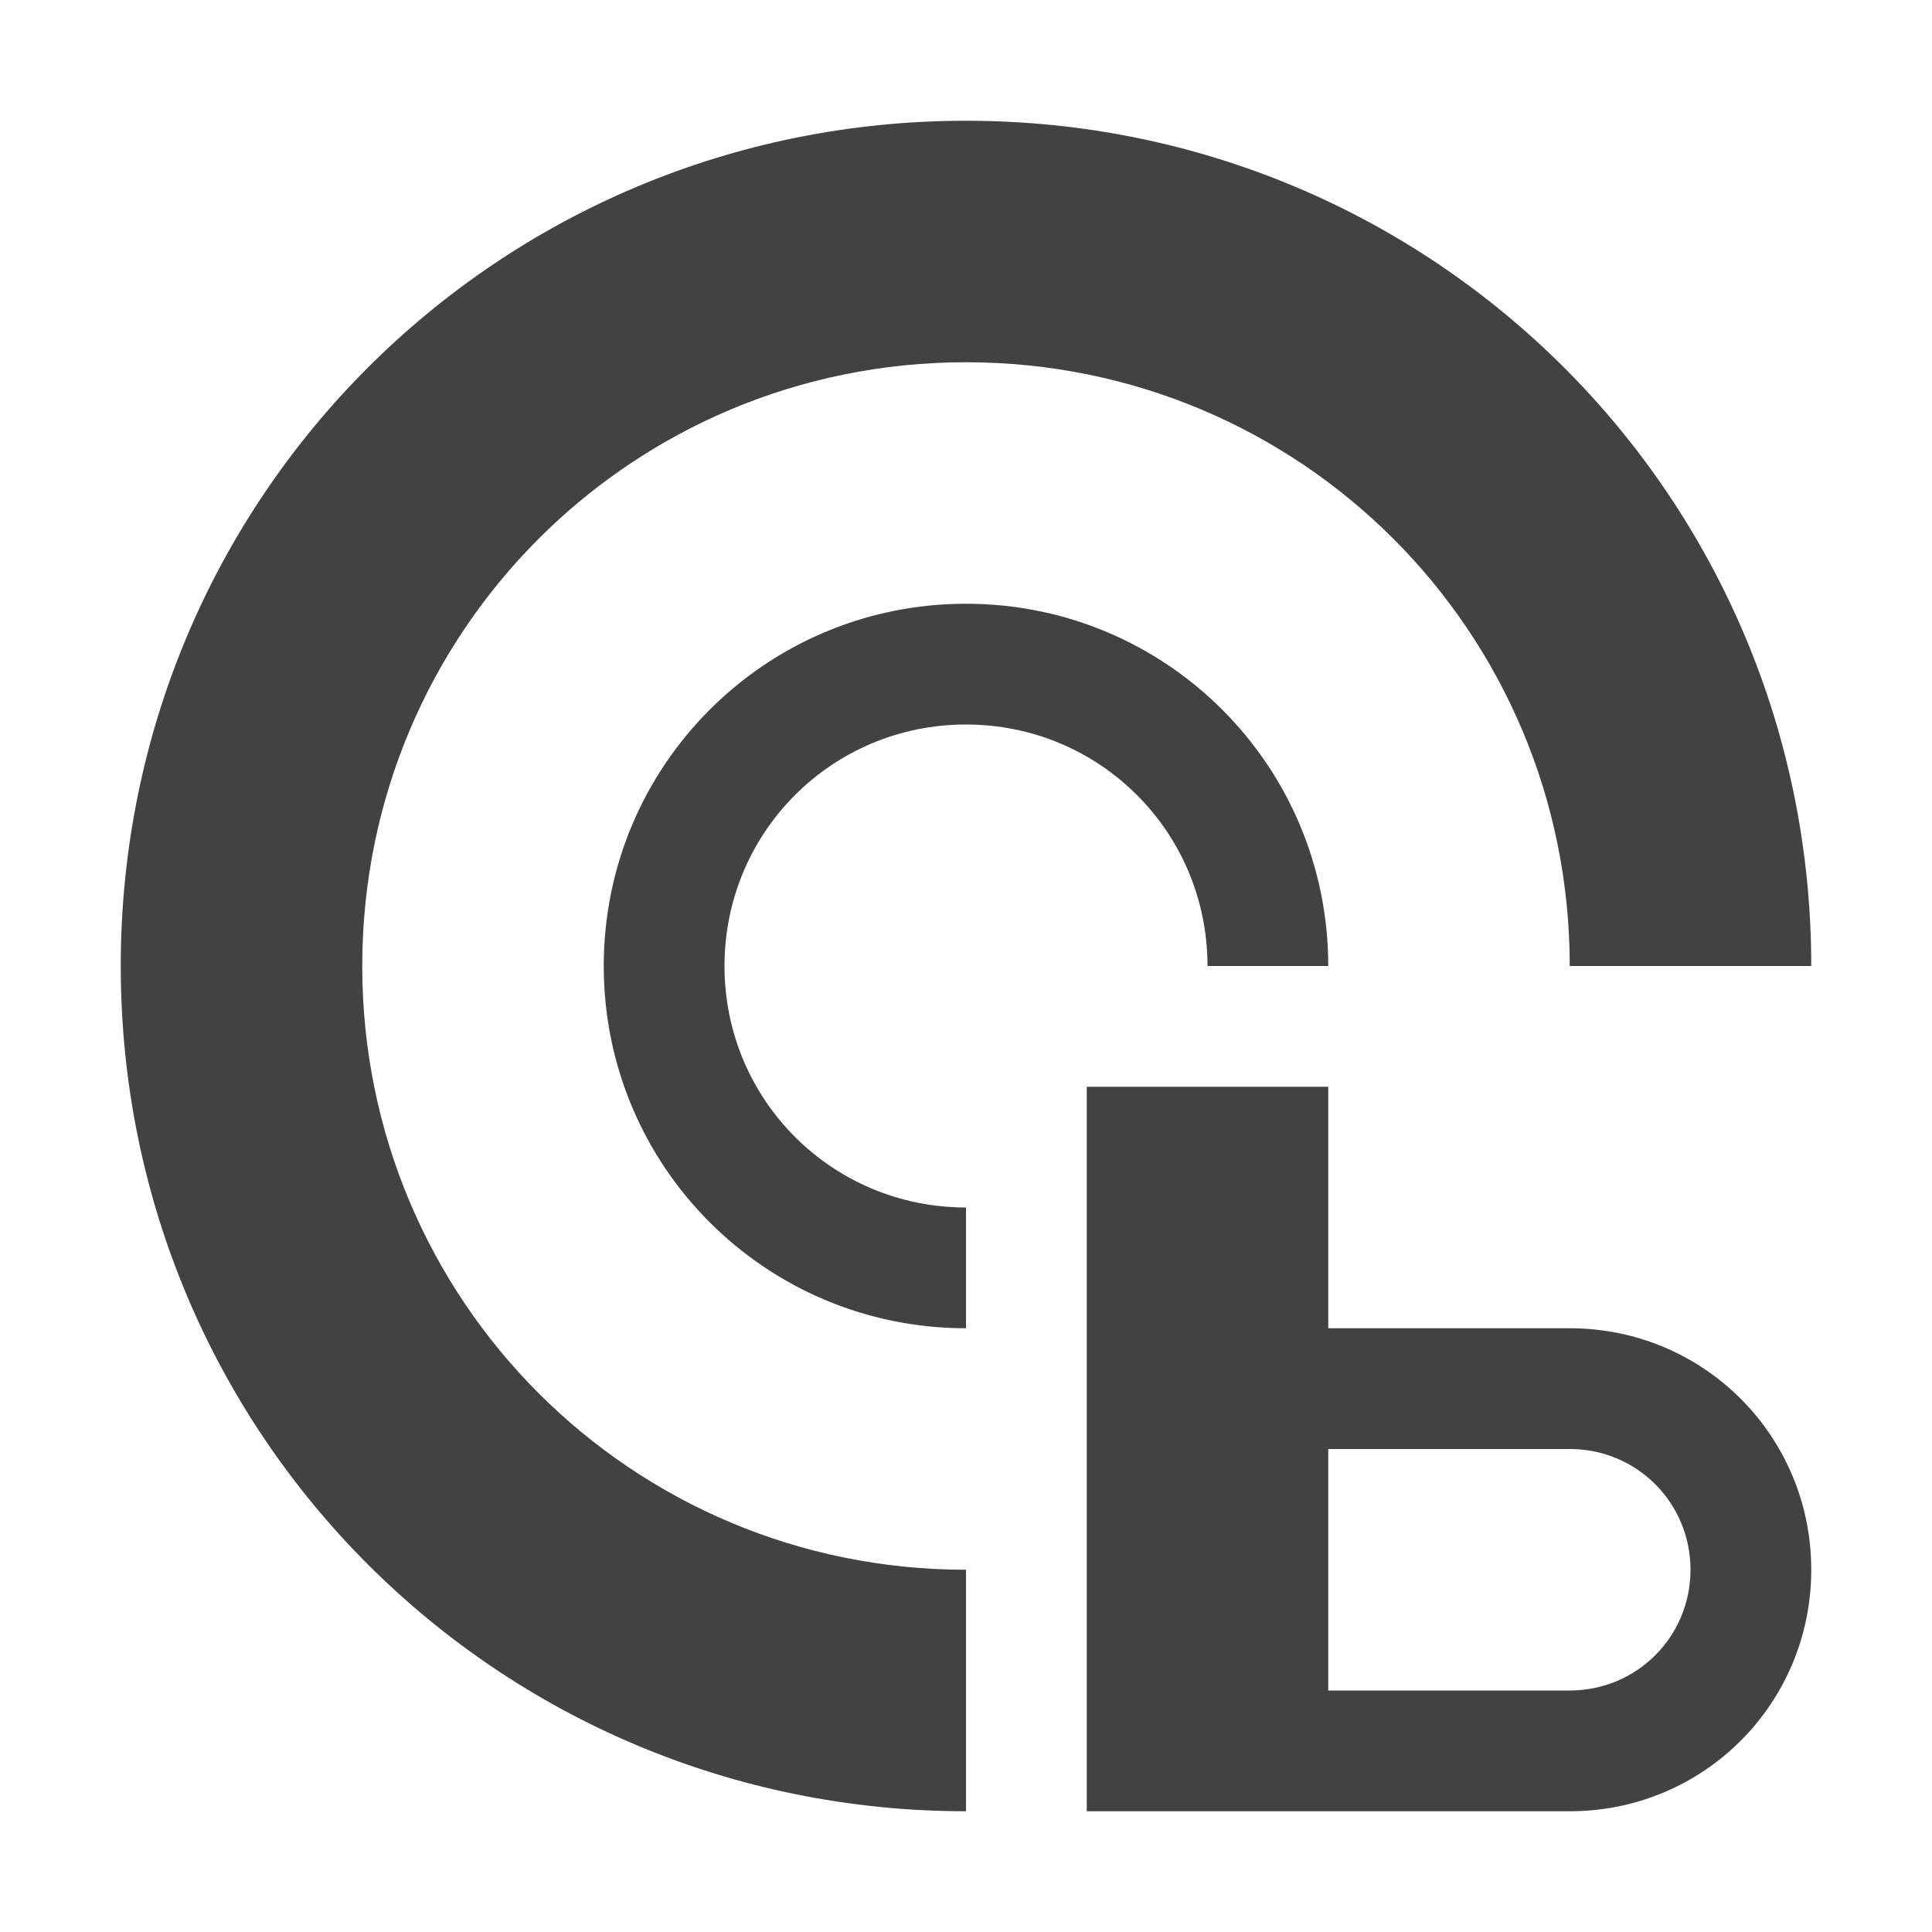
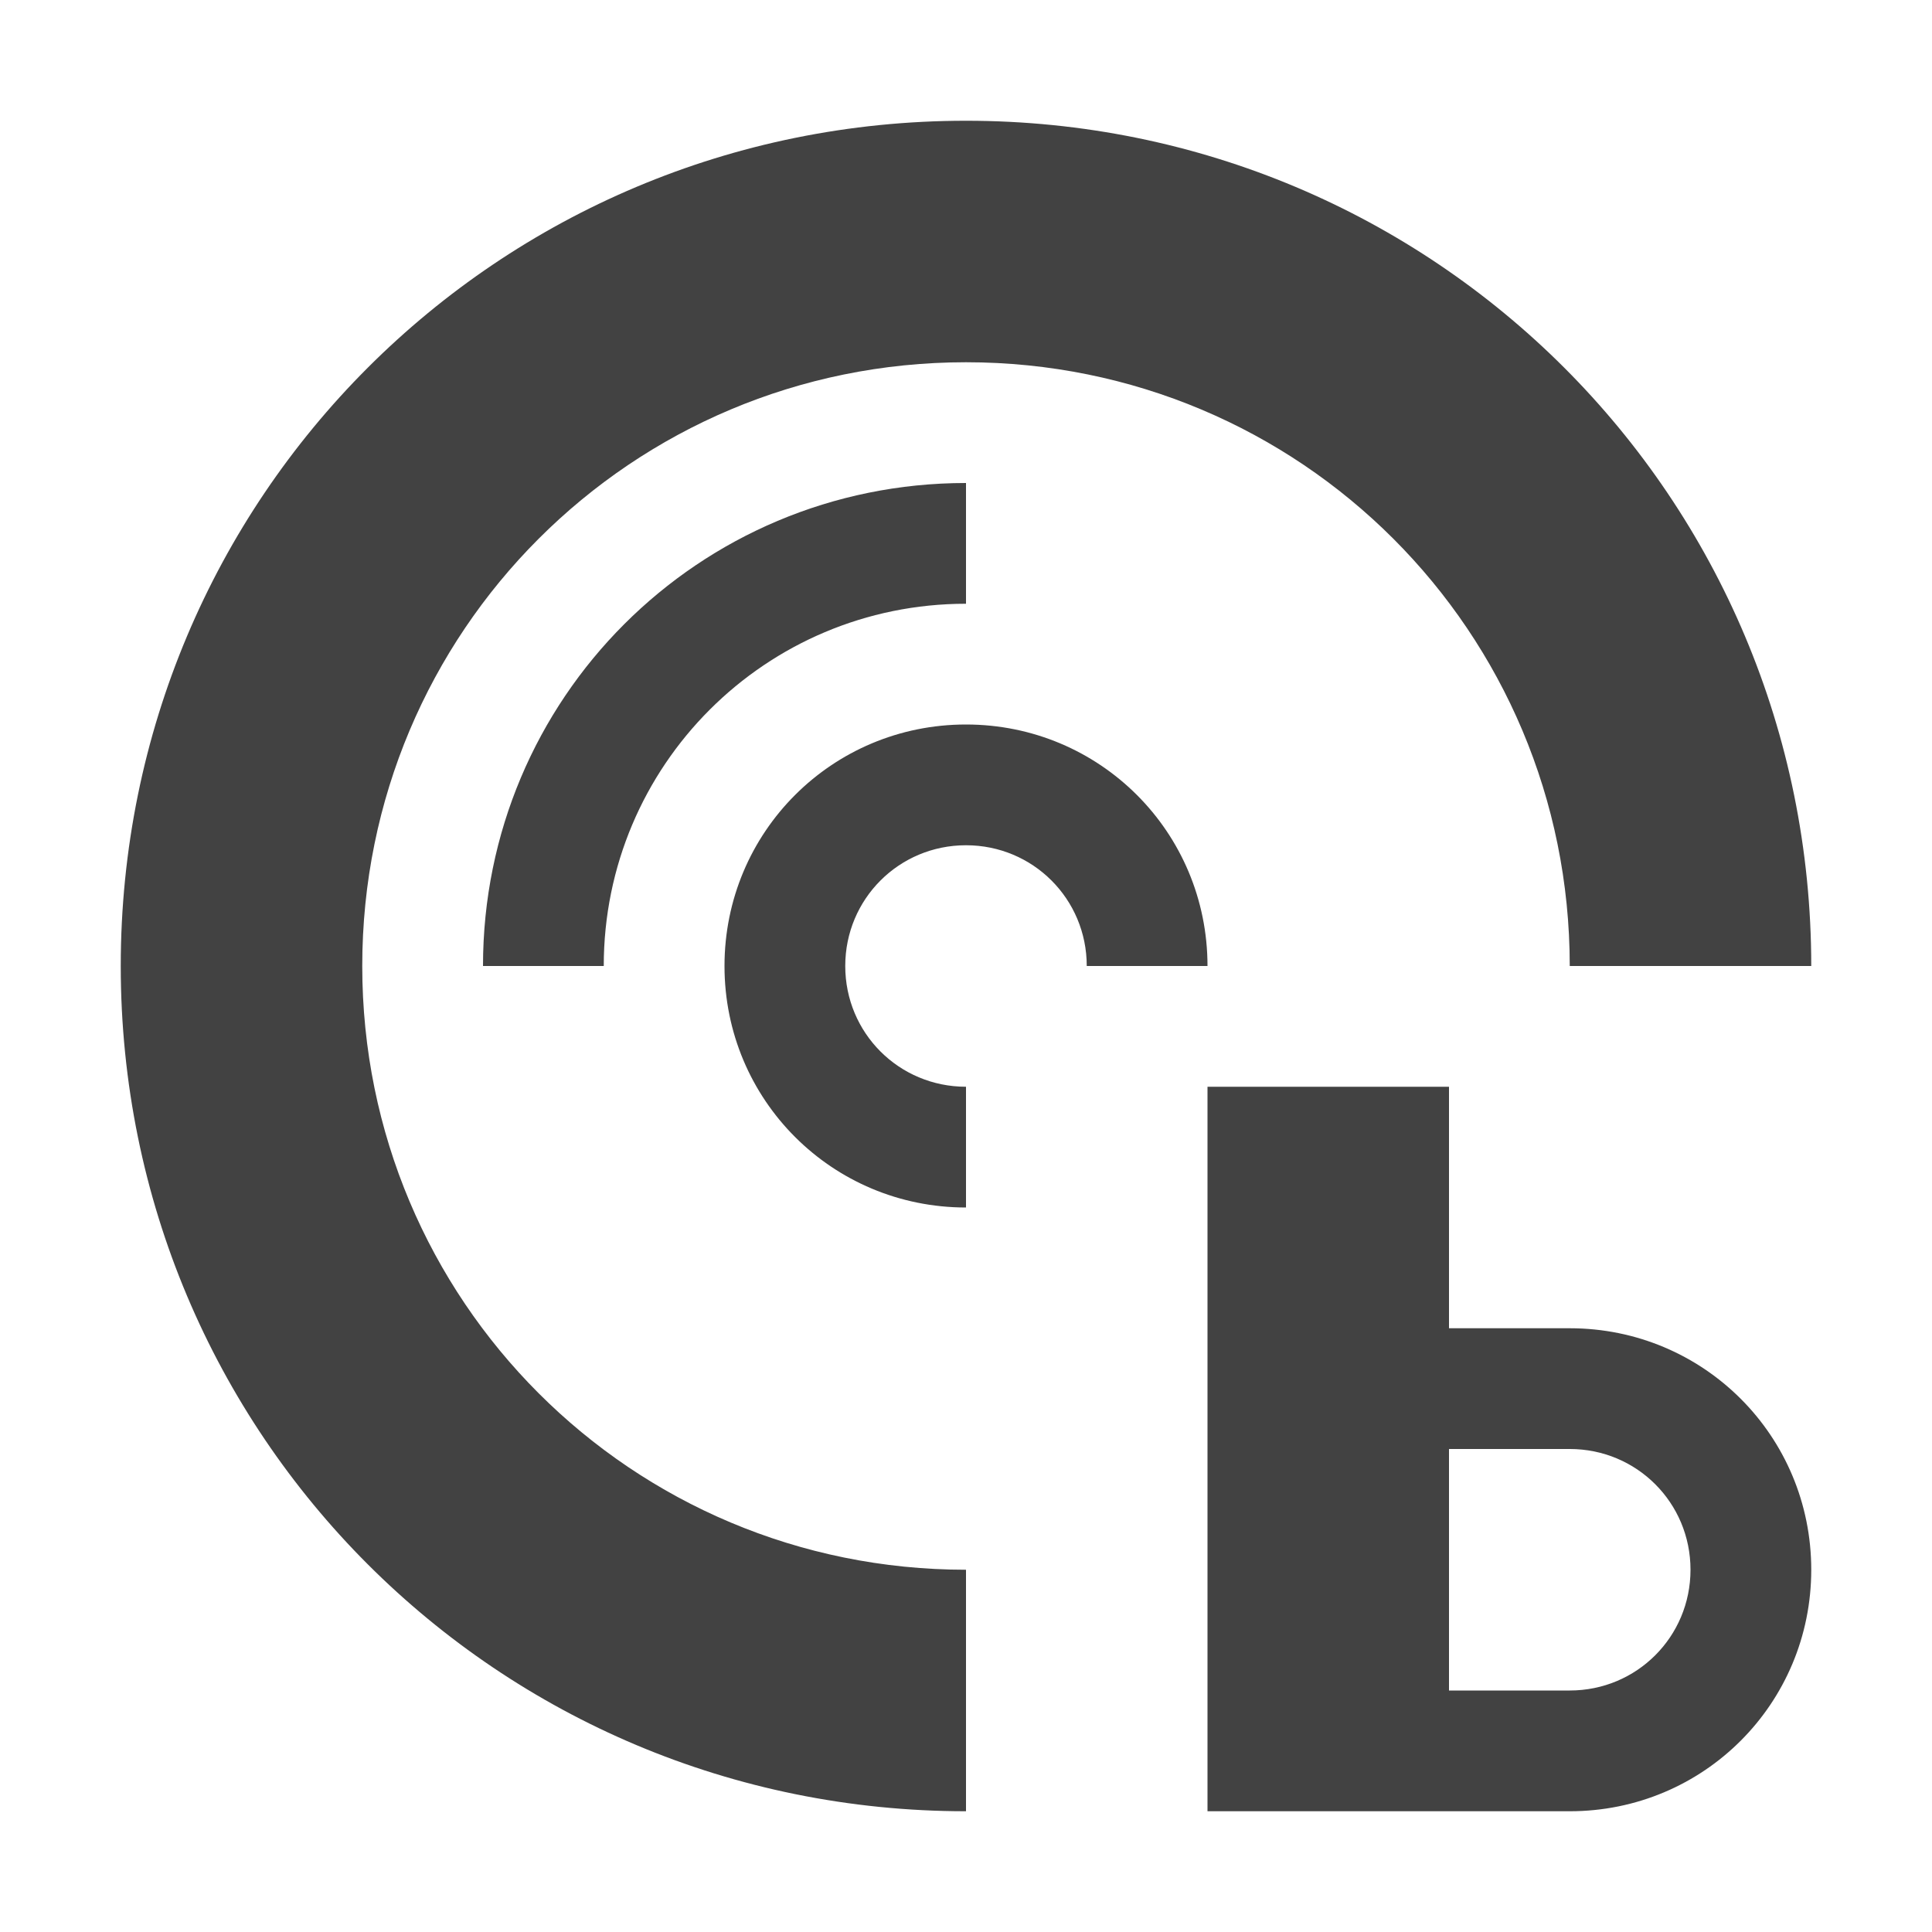
<svg xmlns="http://www.w3.org/2000/svg" width="16px" height="16px" viewBox="0 0 16 16" version="1.1">
  <g id="surface1">
    <defs>
      <style id="current-color-scheme" type="text/css">
   .ColorScheme-Text { color:#424242; } .ColorScheme-Highlight { color:#eeeeee; }
  </style>
    </defs>
-     <path style="fill:currentColor" class="ColorScheme-Text" d="M 8 1 C 4.121 1 1 4.121 1 8 C 1 11.879 4.121 15 8 15 L 8 13 C 5.23 13 3 10.77 3 8 C 3 5.23 5.23 3 8 3 C 10.77 3 13 5.23 13 8 L 15 8 C 15 4.121 11.879 1 8 1 Z M 8 5 C 6.34 5 5 6.34 5 8 C 5 9.66 6.34 11 8 11 L 8 10 C 6.891 10 6 9.109 6 8 C 6 6.891 6.891 6 8 6 C 9.109 6 10 6.891 10 8 L 11 8 C 11 6.34 9.66 5 8 5 Z M 8 5 " />
-     <defs>
-       <style id="current-color-scheme" type="text/css">
-    .ColorScheme-Text { color:#424242; } .ColorScheme-Highlight { color:#eeeeee; }
-   </style>
-     </defs>
-     <path style="fill:currentColor" class="ColorScheme-Text" d="M 9 9 L 9 15 L 13 15 C 14.109 15 15 14.109 15 13 C 15 11.891 14.109 11 13 11 L 11 11 L 11 9 Z M 11 12 L 13 12 C 13.555 12 14 12.445 14 13 C 14 13.555 13.555 14 13 14 L 11 14 Z M 11 12 " />
+     <path style="fill:currentColor" class="ColorScheme-Text" d="M 8 1 C 4.121 1 1 4.121 1 8 C 1 11.879 4.121 15 8 15 L 8 13 C 5.23 13 3 10.77 3 8 C 3 5.23 5.23 3 8 3 C 10.77 3 13 5.23 13 8 L 15 8 C 15 4.121 11.879 1 8 1 Z M 8 4 C 5.785 4 4 5.785 4 8 L 5 8 C 5 6.34 6.34 5 8 5 Z M 8 6 C 6.891 6 6 6.891 6 8 C 6 9.109 6.891 10 8 10 L 8 9 C 7.445 9 7 8.555 7 8 C 7 7.445 7.445 7 8 7 C 8.555 7 9 7.445 9 8 L 10 8 C 10 6.891 9.109 6 8 6 Z M 10 9 L 10 15 L 13 15 C 14.109 15 15 14.109 15 13 C 15 11.891 14.109 11 13 11 L 12 11 L 12 9 Z M 12 12 L 13 12 C 13.555 12 14 12.445 14 13 C 14 13.555 13.555 14 13 14 L 12 14 Z M 12 12 " />
  </g>
</svg>
